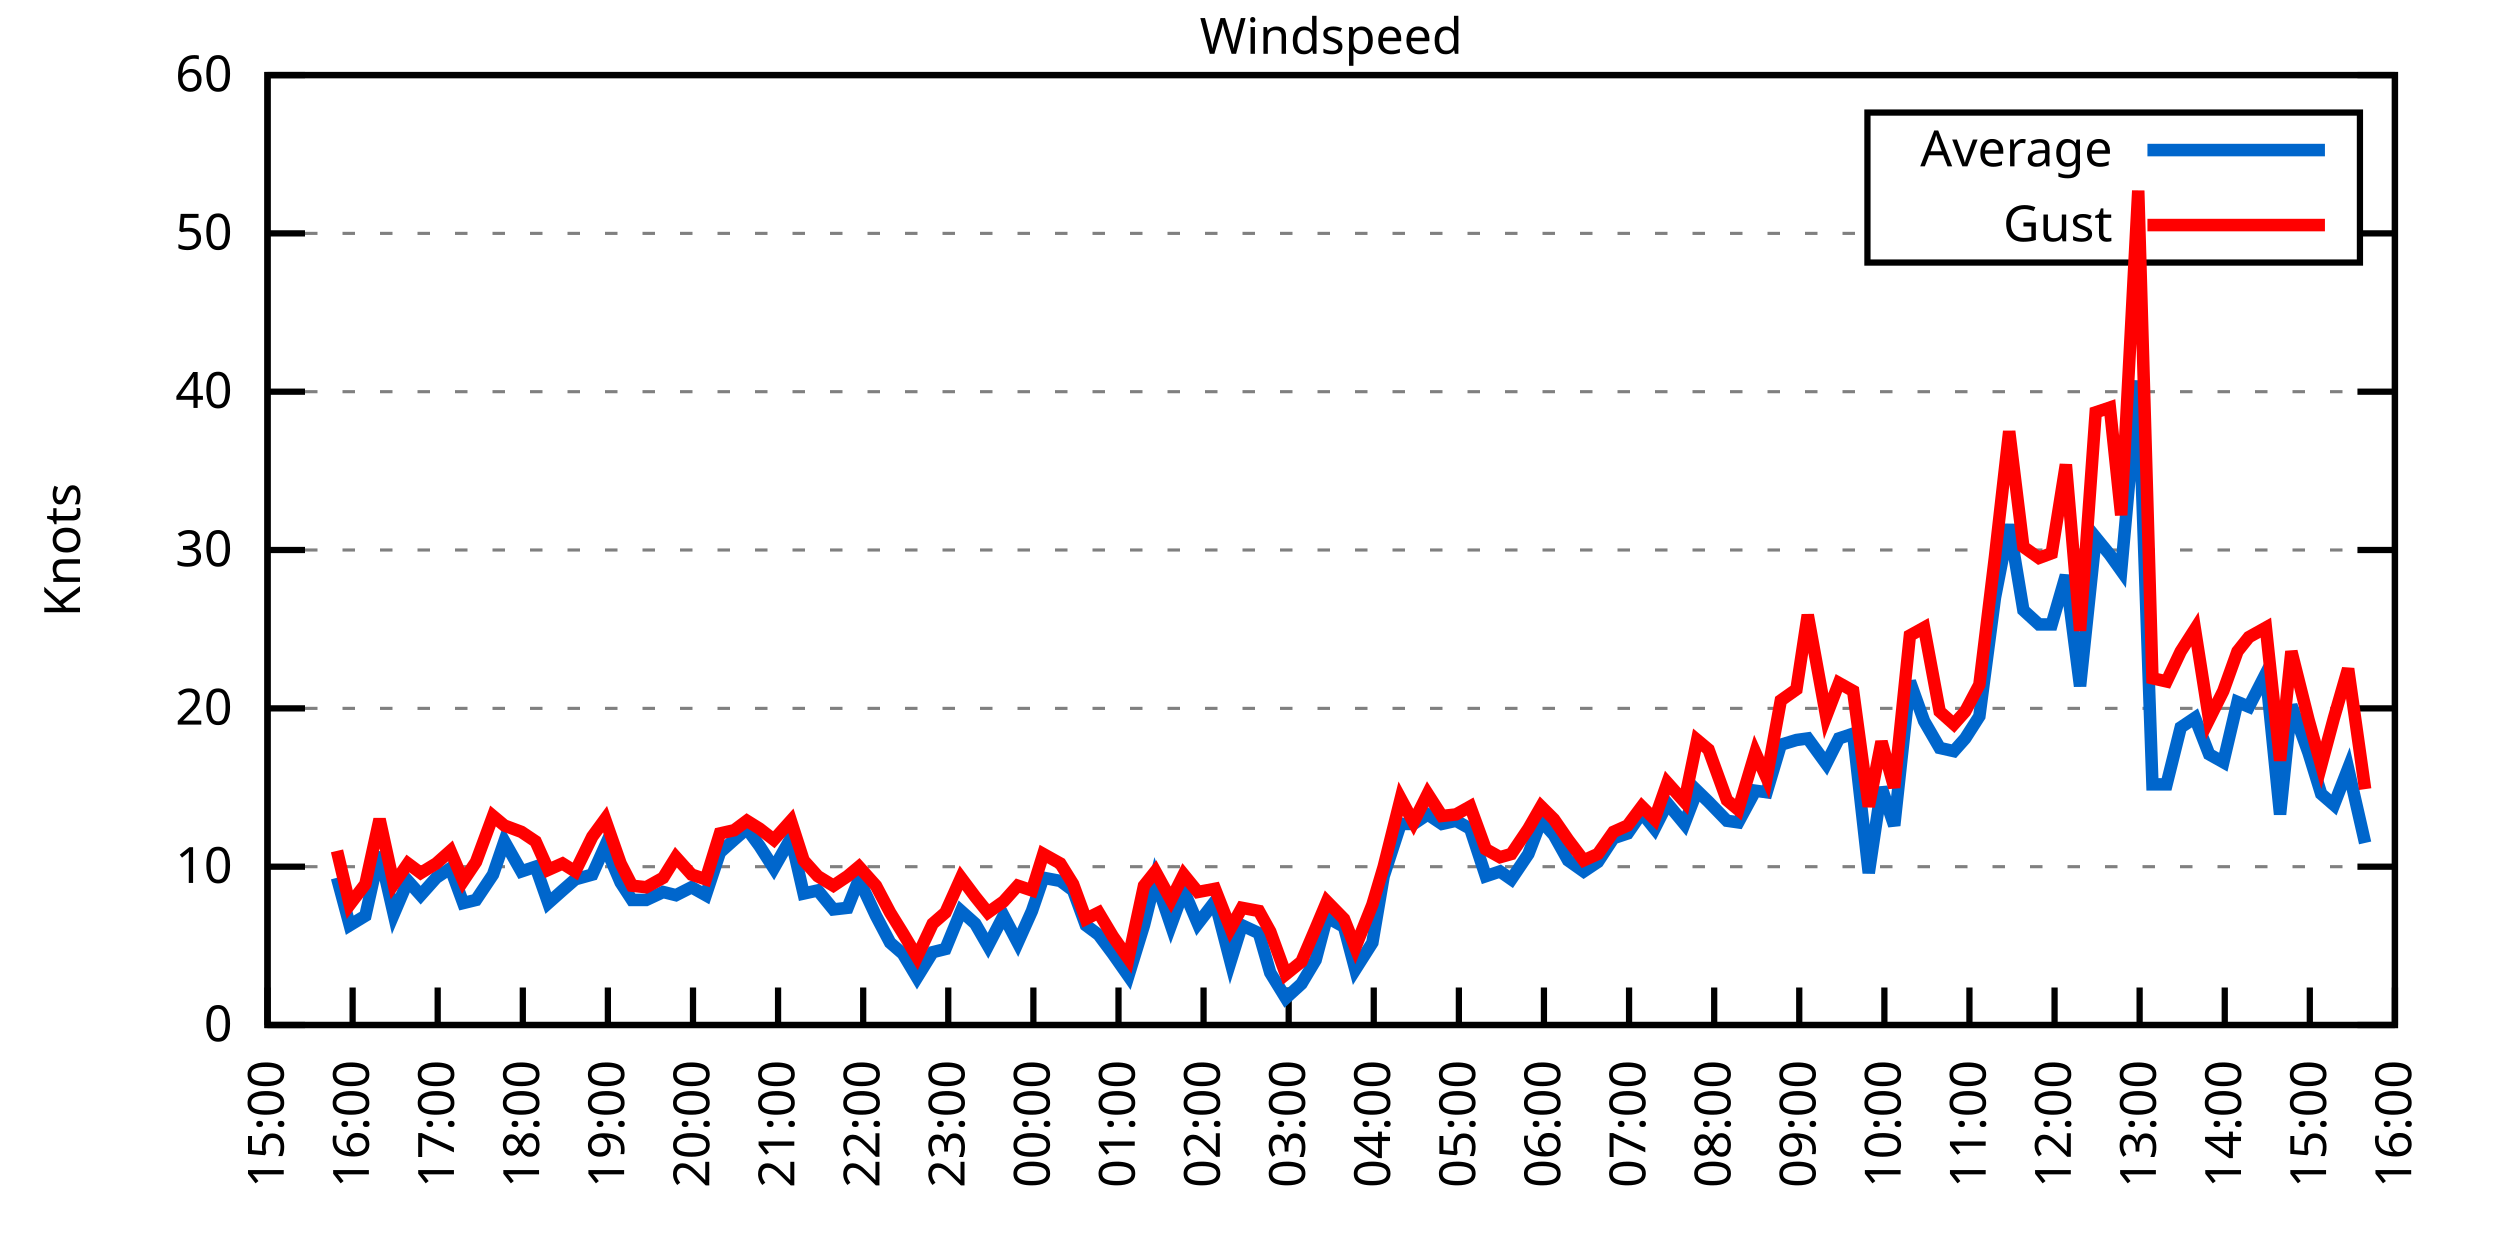
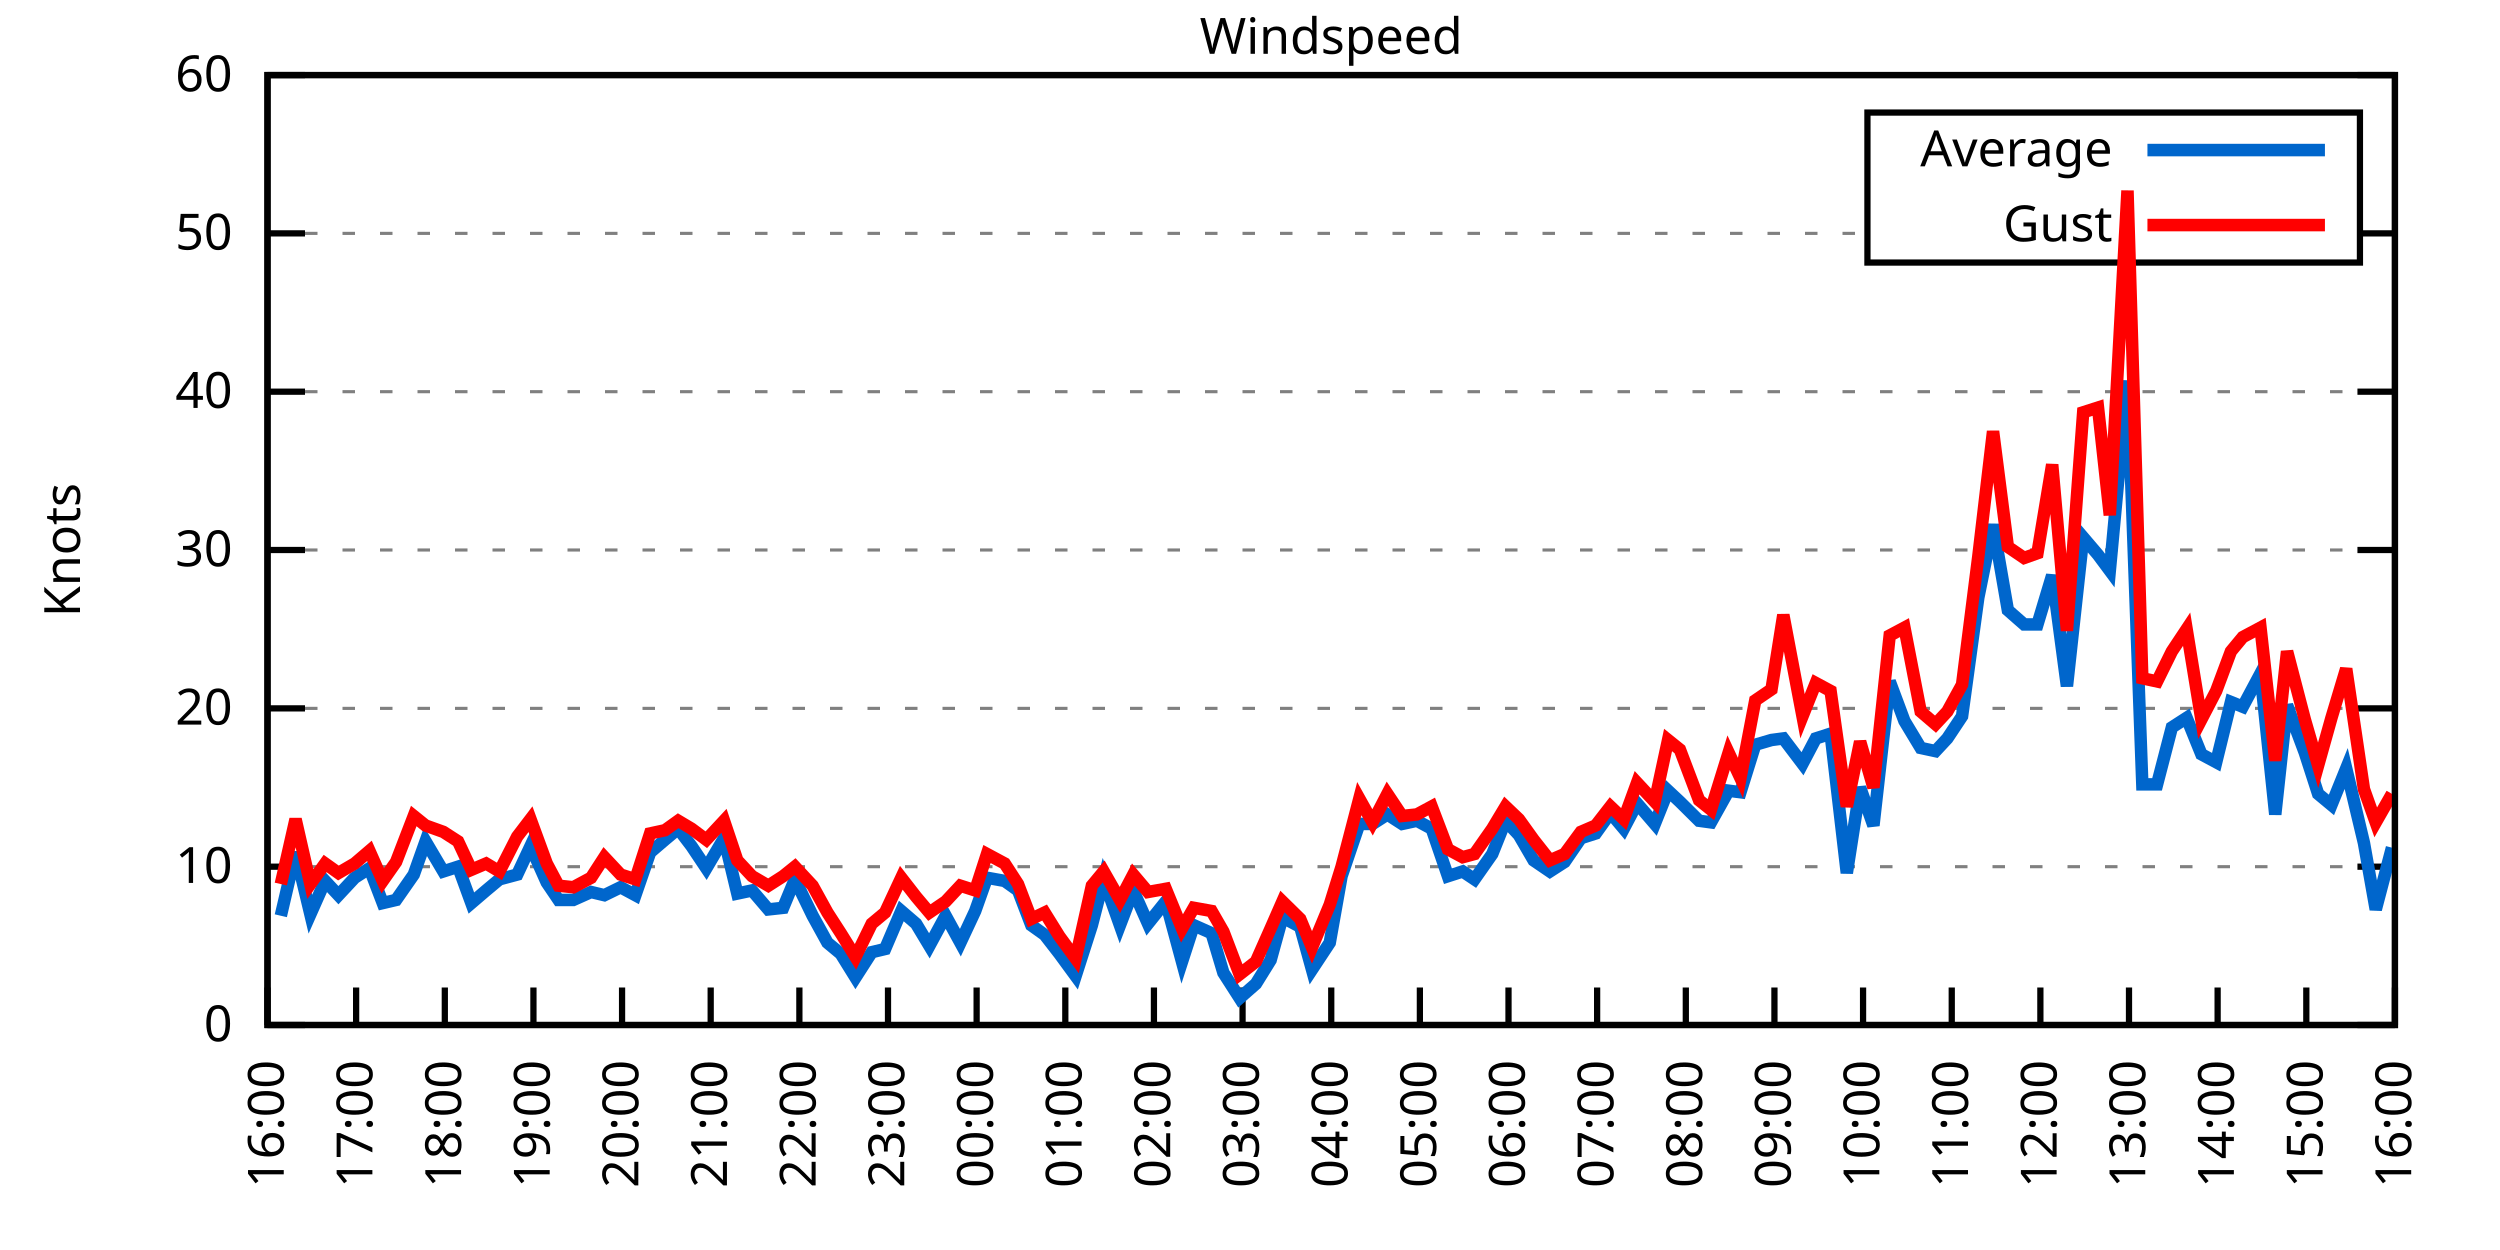
<svg xmlns="http://www.w3.org/2000/svg" xmlns:xlink="http://www.w3.org/1999/xlink" width="400" height="200" viewBox="0 0 400 200">
  <g id="gnuplot_canvas">
    <rect x="0" y="0" width="400" height="200" fill="none" />
    <defs>
      <circle id="gpDot" r="0.5" stroke-width="0.5" stroke="currentColor" />
      <path id="gpPt0" stroke-width="0.333" stroke="currentColor" d="M-1,0 h2 M0,-1 v2" />
      <path id="gpPt1" stroke-width="0.333" stroke="currentColor" d="M-1,-1 L1,1 M1,-1 L-1,1" />
      <path id="gpPt2" stroke-width="0.333" stroke="currentColor" d="M-1,0 L1,0 M0,-1 L0,1 M-1,-1 L1,1 M-1,1 L1,-1" />
      <rect id="gpPt3" stroke-width="0.333" stroke="currentColor" x="-1" y="-1" width="2" height="2" />
      <rect id="gpPt4" stroke-width="0.333" stroke="currentColor" fill="currentColor" x="-1" y="-1" width="2" height="2" />
      <circle id="gpPt5" stroke-width="0.333" stroke="currentColor" cx="0" cy="0" r="1" />
      <use xlink:href="#gpPt5" id="gpPt6" fill="currentColor" stroke="none" />
      <path id="gpPt7" stroke-width="0.333" stroke="currentColor" d="M0,-1.33 L-1.33,0.67 L1.33,0.67 z" />
      <use xlink:href="#gpPt7" id="gpPt8" fill="currentColor" stroke="none" />
      <use xlink:href="#gpPt7" id="gpPt9" stroke="currentColor" transform="rotate(180)" />
      <use xlink:href="#gpPt9" id="gpPt10" fill="currentColor" stroke="none" />
      <use xlink:href="#gpPt3" id="gpPt11" stroke="currentColor" transform="rotate(45)" />
      <use xlink:href="#gpPt11" id="gpPt12" fill="currentColor" stroke="none" />
      <path id="gpPt13" stroke-width="0.333" stroke="currentColor" d="M0,1.330 L1.265,0.411 L0.782,-1.067 L-0.782,-1.076 L-1.265,0.411 z" />
      <use xlink:href="#gpPt13" id="gpPt14" fill="currentColor" stroke="none" />
      <filter id="textbox" filterUnits="objectBoundingBox" x="0" y="0" height="1" width="1">
        <feFlood flood-color="white" flood-opacity="1" result="bgnd" />
        <feComposite in="SourceGraphic" in2="bgnd" operator="atop" />
      </filter>
      <filter id="greybox" filterUnits="objectBoundingBox" x="0" y="0" height="1" width="1">
        <feFlood flood-color="lightgrey" flood-opacity="1" result="grey" />
        <feComposite in="SourceGraphic" in2="grey" operator="atop" />
      </filter>
    </defs>
    <g fill="none" color="white" stroke="currentColor" stroke-width="1.00" stroke-linecap="butt" stroke-linejoin="miter">
</g>
    <g fill="none" color="black" stroke="currentColor" stroke-width="1.00" stroke-linecap="butt" stroke-linejoin="miter">
      <g stroke="none" shape-rendering="crispEdges">
        <polygon fill="rgb(255, 255, 255)" points="42.80,164.00 383.18,164.00 383.18,12.02 42.80,12.02 " />
      </g>
    </g>
    <g fill="none" color="black" stroke="currentColor" stroke-width="1.00" stroke-linecap="butt" stroke-linejoin="miter">
</g>
    <g fill="none" color="black" stroke="black" stroke-width="0.50" stroke-linecap="butt" stroke-linejoin="miter">
</g>
    <g fill="none" color="gray" stroke="currentColor" stroke-width="0.50" stroke-linecap="butt" stroke-linejoin="miter">
      <path stroke="gray" stroke-dasharray="2,4" class="gridline" d="M42.80,164.00 L383.19,164.00  " />
    </g>
    <g fill="none" color="gray" stroke="gray" stroke-width="1.00" stroke-linecap="butt" stroke-linejoin="miter">
</g>
    <g fill="none" color="black" stroke="currentColor" stroke-width="1.00" stroke-linecap="butt" stroke-linejoin="miter">
      <path stroke="black" d="M42.80,164.00 L48.80,164.00 M383.19,164.00 L377.19,164.00  " />
      <g transform="translate(37.20,166.60)" stroke="none" fill="black" font-family="Sans" font-size="8.00" text-anchor="end">
        <text>
          <tspan font-family="Sans"> 0</tspan>
        </text>
      </g>
    </g>
    <g fill="none" color="black" stroke="currentColor" stroke-width="1.00" stroke-linecap="butt" stroke-linejoin="miter">
</g>
    <g fill="none" color="black" stroke="black" stroke-width="0.50" stroke-linecap="butt" stroke-linejoin="miter">
</g>
    <g fill="none" color="gray" stroke="currentColor" stroke-width="0.50" stroke-linecap="butt" stroke-linejoin="miter">
      <path stroke="gray" stroke-dasharray="2,4" class="gridline" d="M42.80,138.67 L383.19,138.67  " />
    </g>
    <g fill="none" color="gray" stroke="gray" stroke-width="1.00" stroke-linecap="butt" stroke-linejoin="miter">
</g>
    <g fill="none" color="black" stroke="currentColor" stroke-width="1.00" stroke-linecap="butt" stroke-linejoin="miter">
      <path stroke="black" d="M42.80,138.67 L48.80,138.67 M383.19,138.67 L377.19,138.67  " />
      <g transform="translate(37.20,141.27)" stroke="none" fill="black" font-family="Sans" font-size="8.00" text-anchor="end">
        <text>
          <tspan font-family="Sans"> 10</tspan>
        </text>
      </g>
    </g>
    <g fill="none" color="black" stroke="currentColor" stroke-width="1.00" stroke-linecap="butt" stroke-linejoin="miter">
</g>
    <g fill="none" color="black" stroke="black" stroke-width="0.50" stroke-linecap="butt" stroke-linejoin="miter">
</g>
    <g fill="none" color="gray" stroke="currentColor" stroke-width="0.50" stroke-linecap="butt" stroke-linejoin="miter">
      <path stroke="gray" stroke-dasharray="2,4" class="gridline" d="M42.80,113.34 L383.19,113.34  " />
    </g>
    <g fill="none" color="gray" stroke="gray" stroke-width="1.00" stroke-linecap="butt" stroke-linejoin="miter">
</g>
    <g fill="none" color="black" stroke="currentColor" stroke-width="1.00" stroke-linecap="butt" stroke-linejoin="miter">
      <path stroke="black" d="M42.80,113.34 L48.80,113.34 M383.19,113.34 L377.19,113.34  " />
      <g transform="translate(37.20,115.94)" stroke="none" fill="black" font-family="Sans" font-size="8.00" text-anchor="end">
        <text>
          <tspan font-family="Sans"> 20</tspan>
        </text>
      </g>
    </g>
    <g fill="none" color="black" stroke="currentColor" stroke-width="1.00" stroke-linecap="butt" stroke-linejoin="miter">
</g>
    <g fill="none" color="black" stroke="black" stroke-width="0.50" stroke-linecap="butt" stroke-linejoin="miter">
</g>
    <g fill="none" color="gray" stroke="currentColor" stroke-width="0.50" stroke-linecap="butt" stroke-linejoin="miter">
      <path stroke="gray" stroke-dasharray="2,4" class="gridline" d="M42.80,88.00 L383.19,88.00  " />
    </g>
    <g fill="none" color="gray" stroke="gray" stroke-width="1.00" stroke-linecap="butt" stroke-linejoin="miter">
</g>
    <g fill="none" color="black" stroke="currentColor" stroke-width="1.00" stroke-linecap="butt" stroke-linejoin="miter">
      <path stroke="black" d="M42.80,88.00 L48.80,88.00 M383.19,88.00 L377.19,88.00  " />
      <g transform="translate(37.20,90.60)" stroke="none" fill="black" font-family="Sans" font-size="8.00" text-anchor="end">
        <text>
          <tspan font-family="Sans"> 30</tspan>
        </text>
      </g>
    </g>
    <g fill="none" color="black" stroke="currentColor" stroke-width="1.00" stroke-linecap="butt" stroke-linejoin="miter">
</g>
    <g fill="none" color="black" stroke="black" stroke-width="0.50" stroke-linecap="butt" stroke-linejoin="miter">
</g>
    <g fill="none" color="gray" stroke="currentColor" stroke-width="0.50" stroke-linecap="butt" stroke-linejoin="miter">
      <path stroke="gray" stroke-dasharray="2,4" class="gridline" d="M42.80,62.67 L383.19,62.67  " />
    </g>
    <g fill="none" color="gray" stroke="gray" stroke-width="1.00" stroke-linecap="butt" stroke-linejoin="miter">
</g>
    <g fill="none" color="black" stroke="currentColor" stroke-width="1.00" stroke-linecap="butt" stroke-linejoin="miter">
      <path stroke="black" d="M42.80,62.67 L48.80,62.67 M383.19,62.67 L377.19,62.67  " />
      <g transform="translate(37.20,65.27)" stroke="none" fill="black" font-family="Sans" font-size="8.00" text-anchor="end">
        <text>
          <tspan font-family="Sans"> 40</tspan>
        </text>
      </g>
    </g>
    <g fill="none" color="black" stroke="currentColor" stroke-width="1.00" stroke-linecap="butt" stroke-linejoin="miter">
</g>
    <g fill="none" color="black" stroke="black" stroke-width="0.50" stroke-linecap="butt" stroke-linejoin="miter">
</g>
    <g fill="none" color="gray" stroke="currentColor" stroke-width="0.50" stroke-linecap="butt" stroke-linejoin="miter">
      <path stroke="gray" stroke-dasharray="2,4" class="gridline" d="M42.80,37.34 L298.79,37.34 M377.59,37.34 L383.19,37.34  " />
    </g>
    <g fill="none" color="gray" stroke="gray" stroke-width="1.00" stroke-linecap="butt" stroke-linejoin="miter">
</g>
    <g fill="none" color="black" stroke="currentColor" stroke-width="1.00" stroke-linecap="butt" stroke-linejoin="miter">
      <path stroke="black" d="M42.80,37.34 L48.80,37.34 M383.19,37.34 L377.19,37.34  " />
      <g transform="translate(37.20,39.94)" stroke="none" fill="black" font-family="Sans" font-size="8.00" text-anchor="end">
        <text>
          <tspan font-family="Sans"> 50</tspan>
        </text>
      </g>
    </g>
    <g fill="none" color="black" stroke="currentColor" stroke-width="1.00" stroke-linecap="butt" stroke-linejoin="miter">
</g>
    <g fill="none" color="black" stroke="black" stroke-width="0.50" stroke-linecap="butt" stroke-linejoin="miter">
</g>
    <g fill="none" color="gray" stroke="currentColor" stroke-width="0.50" stroke-linecap="butt" stroke-linejoin="miter">
      <path stroke="gray" stroke-dasharray="2,4" class="gridline" d="M42.80,12.01 L383.19,12.01  " />
    </g>
    <g fill="none" color="gray" stroke="gray" stroke-width="1.00" stroke-linecap="butt" stroke-linejoin="miter">
</g>
    <g fill="none" color="black" stroke="currentColor" stroke-width="1.00" stroke-linecap="butt" stroke-linejoin="miter">
      <path stroke="black" d="M42.80,12.01 L48.80,12.01 M383.19,12.01 L377.19,12.01  " />
      <g transform="translate(37.20,14.61)" stroke="none" fill="black" font-family="Sans" font-size="8.00" text-anchor="end">
        <text>
          <tspan font-family="Sans"> 60</tspan>
        </text>
      </g>
    </g>
    <g fill="none" color="black" stroke="currentColor" stroke-width="1.00" stroke-linecap="butt" stroke-linejoin="miter">
      <path stroke="black" d="M42.80,164.00 L42.80,158.00  " />
      <g transform="translate(45.40,169.60) rotate(270.00)" stroke="none" fill="black" font-family="Sans" font-size="8.00" text-anchor="end">
        <text>
-           <tspan font-family="Sans">15:00</tspan>
-         </text>
-       </g>
-     </g>
-     <g fill="none" color="black" stroke="currentColor" stroke-width="1.00" stroke-linecap="butt" stroke-linejoin="miter">
-       <path stroke="black" d="M56.42,164.00 L56.42,158.00  " />
-       <g transform="translate(59.02,169.60) rotate(270.00)" stroke="none" fill="black" font-family="Sans" font-size="8.00" text-anchor="end">
-         <text>
          <tspan font-family="Sans">16:00</tspan>
        </text>
      </g>
    </g>
    <g fill="none" color="black" stroke="currentColor" stroke-width="1.00" stroke-linecap="butt" stroke-linejoin="miter">
-       <path stroke="black" d="M70.03,164.00 L70.03,158.00  " />
-       <g transform="translate(72.63,169.60) rotate(270.00)" stroke="none" fill="black" font-family="Sans" font-size="8.00" text-anchor="end">
+       <path stroke="black" d="M56.98,164.00 L56.98,158.00  " />
+       <g transform="translate(59.58,169.60) rotate(270.00)" stroke="none" fill="black" font-family="Sans" font-size="8.00" text-anchor="end">
        <text>
          <tspan font-family="Sans">17:00</tspan>
        </text>
      </g>
    </g>
    <g fill="none" color="black" stroke="currentColor" stroke-width="1.00" stroke-linecap="butt" stroke-linejoin="miter">
-       <path stroke="black" d="M83.65,164.00 L83.65,158.00  " />
-       <g transform="translate(86.25,169.60) rotate(270.00)" stroke="none" fill="black" font-family="Sans" font-size="8.00" text-anchor="end">
+       <path stroke="black" d="M71.17,164.00 L71.17,158.00  " />
+       <g transform="translate(73.77,169.60) rotate(270.00)" stroke="none" fill="black" font-family="Sans" font-size="8.00" text-anchor="end">
        <text>
          <tspan font-family="Sans">18:00</tspan>
        </text>
      </g>
    </g>
    <g fill="none" color="black" stroke="currentColor" stroke-width="1.00" stroke-linecap="butt" stroke-linejoin="miter">
-       <path stroke="black" d="M97.26,164.00 L97.26,158.00  " />
-       <g transform="translate(99.86,169.60) rotate(270.00)" stroke="none" fill="black" font-family="Sans" font-size="8.00" text-anchor="end">
+       <path stroke="black" d="M85.35,164.00 L85.35,158.00  " />
+       <g transform="translate(87.95,169.60) rotate(270.00)" stroke="none" fill="black" font-family="Sans" font-size="8.00" text-anchor="end">
        <text>
          <tspan font-family="Sans">19:00</tspan>
        </text>
      </g>
    </g>
    <g fill="none" color="black" stroke="currentColor" stroke-width="1.00" stroke-linecap="butt" stroke-linejoin="miter">
-       <path stroke="black" d="M110.88,164.00 L110.88,158.00  " />
-       <g transform="translate(113.48,169.60) rotate(270.00)" stroke="none" fill="black" font-family="Sans" font-size="8.00" text-anchor="end">
+       <path stroke="black" d="M99.53,164.00 L99.53,158.00  " />
+       <g transform="translate(102.13,169.60) rotate(270.00)" stroke="none" fill="black" font-family="Sans" font-size="8.00" text-anchor="end">
        <text>
          <tspan font-family="Sans">20:00</tspan>
        </text>
      </g>
    </g>
    <g fill="none" color="black" stroke="currentColor" stroke-width="1.00" stroke-linecap="butt" stroke-linejoin="miter">
-       <path stroke="black" d="M124.49,164.00 L124.49,158.00  " />
-       <g transform="translate(127.09,169.60) rotate(270.00)" stroke="none" fill="black" font-family="Sans" font-size="8.00" text-anchor="end">
+       <path stroke="black" d="M113.71,164.00 L113.71,158.00  " />
+       <g transform="translate(116.31,169.60) rotate(270.00)" stroke="none" fill="black" font-family="Sans" font-size="8.00" text-anchor="end">
        <text>
          <tspan font-family="Sans">21:00</tspan>
        </text>
      </g>
    </g>
    <g fill="none" color="black" stroke="currentColor" stroke-width="1.00" stroke-linecap="butt" stroke-linejoin="miter">
-       <path stroke="black" d="M138.11,164.00 L138.11,158.00  " />
-       <g transform="translate(140.71,169.60) rotate(270.00)" stroke="none" fill="black" font-family="Sans" font-size="8.00" text-anchor="end">
+       <path stroke="black" d="M127.90,164.00 L127.90,158.00  " />
+       <g transform="translate(130.50,169.60) rotate(270.00)" stroke="none" fill="black" font-family="Sans" font-size="8.00" text-anchor="end">
        <text>
          <tspan font-family="Sans">22:00</tspan>
        </text>
      </g>
    </g>
    <g fill="none" color="black" stroke="currentColor" stroke-width="1.00" stroke-linecap="butt" stroke-linejoin="miter">
-       <path stroke="black" d="M151.72,164.00 L151.72,158.00  " />
-       <g transform="translate(154.32,169.60) rotate(270.00)" stroke="none" fill="black" font-family="Sans" font-size="8.00" text-anchor="end">
+       <path stroke="black" d="M142.08,164.00 L142.08,158.00  " />
+       <g transform="translate(144.68,169.60) rotate(270.00)" stroke="none" fill="black" font-family="Sans" font-size="8.00" text-anchor="end">
        <text>
          <tspan font-family="Sans">23:00</tspan>
        </text>
      </g>
    </g>
    <g fill="none" color="black" stroke="currentColor" stroke-width="1.00" stroke-linecap="butt" stroke-linejoin="miter">
-       <path stroke="black" d="M165.34,164.00 L165.34,158.00  " />
-       <g transform="translate(167.94,169.60) rotate(270.00)" stroke="none" fill="black" font-family="Sans" font-size="8.00" text-anchor="end">
+       <path stroke="black" d="M156.26,164.00 L156.26,158.00  " />
+       <g transform="translate(158.86,169.60) rotate(270.00)" stroke="none" fill="black" font-family="Sans" font-size="8.00" text-anchor="end">
        <text>
          <tspan font-family="Sans">00:00</tspan>
        </text>
      </g>
    </g>
    <g fill="none" color="black" stroke="currentColor" stroke-width="1.00" stroke-linecap="butt" stroke-linejoin="miter">
-       <path stroke="black" d="M178.96,164.00 L178.96,158.00  " />
-       <g transform="translate(181.56,169.60) rotate(270.00)" stroke="none" fill="black" font-family="Sans" font-size="8.00" text-anchor="end">
+       <path stroke="black" d="M170.45,164.00 L170.45,158.00  " />
+       <g transform="translate(173.05,169.60) rotate(270.00)" stroke="none" fill="black" font-family="Sans" font-size="8.00" text-anchor="end">
        <text>
          <tspan font-family="Sans">01:00</tspan>
        </text>
      </g>
    </g>
    <g fill="none" color="black" stroke="currentColor" stroke-width="1.00" stroke-linecap="butt" stroke-linejoin="miter">
-       <path stroke="black" d="M192.57,164.00 L192.57,158.00  " />
-       <g transform="translate(195.17,169.60) rotate(270.00)" stroke="none" fill="black" font-family="Sans" font-size="8.00" text-anchor="end">
+       <path stroke="black" d="M184.63,164.00 L184.63,158.00  " />
+       <g transform="translate(187.23,169.60) rotate(270.00)" stroke="none" fill="black" font-family="Sans" font-size="8.00" text-anchor="end">
        <text>
          <tspan font-family="Sans">02:00</tspan>
        </text>
      </g>
    </g>
    <g fill="none" color="black" stroke="currentColor" stroke-width="1.00" stroke-linecap="butt" stroke-linejoin="miter">
-       <path stroke="black" d="M206.19,164.00 L206.19,158.00  " />
-       <g transform="translate(208.79,169.60) rotate(270.00)" stroke="none" fill="black" font-family="Sans" font-size="8.00" text-anchor="end">
+       <path stroke="black" d="M198.81,164.00 L198.81,158.00  " />
+       <g transform="translate(201.41,169.60) rotate(270.00)" stroke="none" fill="black" font-family="Sans" font-size="8.00" text-anchor="end">
        <text>
          <tspan font-family="Sans">03:00</tspan>
        </text>
      </g>
    </g>
    <g fill="none" color="black" stroke="currentColor" stroke-width="1.00" stroke-linecap="butt" stroke-linejoin="miter">
-       <path stroke="black" d="M219.80,164.00 L219.80,158.00  " />
-       <g transform="translate(222.40,169.60) rotate(270.00)" stroke="none" fill="black" font-family="Sans" font-size="8.00" text-anchor="end">
+       <path stroke="black" d="M213.00,164.00 L213.00,158.00  " />
+       <g transform="translate(215.60,169.60) rotate(270.00)" stroke="none" fill="black" font-family="Sans" font-size="8.00" text-anchor="end">
        <text>
          <tspan font-family="Sans">04:00</tspan>
        </text>
      </g>
    </g>
    <g fill="none" color="black" stroke="currentColor" stroke-width="1.00" stroke-linecap="butt" stroke-linejoin="miter">
-       <path stroke="black" d="M233.42,164.00 L233.42,158.00  " />
-       <g transform="translate(236.02,169.60) rotate(270.00)" stroke="none" fill="black" font-family="Sans" font-size="8.00" text-anchor="end">
+       <path stroke="black" d="M227.18,164.00 L227.18,158.00  " />
+       <g transform="translate(229.78,169.60) rotate(270.00)" stroke="none" fill="black" font-family="Sans" font-size="8.00" text-anchor="end">
        <text>
          <tspan font-family="Sans">05:00</tspan>
        </text>
      </g>
    </g>
    <g fill="none" color="black" stroke="currentColor" stroke-width="1.00" stroke-linecap="butt" stroke-linejoin="miter">
-       <path stroke="black" d="M247.03,164.00 L247.03,158.00  " />
-       <g transform="translate(249.63,169.60) rotate(270.00)" stroke="none" fill="black" font-family="Sans" font-size="8.00" text-anchor="end">
+       <path stroke="black" d="M241.36,164.00 L241.36,158.00  " />
+       <g transform="translate(243.96,169.60) rotate(270.00)" stroke="none" fill="black" font-family="Sans" font-size="8.00" text-anchor="end">
        <text>
          <tspan font-family="Sans">06:00</tspan>
        </text>
      </g>
    </g>
    <g fill="none" color="black" stroke="currentColor" stroke-width="1.00" stroke-linecap="butt" stroke-linejoin="miter">
-       <path stroke="black" d="M260.65,164.00 L260.65,158.00  " />
-       <g transform="translate(263.25,169.60) rotate(270.00)" stroke="none" fill="black" font-family="Sans" font-size="8.00" text-anchor="end">
+       <path stroke="black" d="M255.54,164.00 L255.54,158.00  " />
+       <g transform="translate(258.14,169.60) rotate(270.00)" stroke="none" fill="black" font-family="Sans" font-size="8.00" text-anchor="end">
        <text>
          <tspan font-family="Sans">07:00</tspan>
        </text>
      </g>
    </g>
    <g fill="none" color="black" stroke="currentColor" stroke-width="1.00" stroke-linecap="butt" stroke-linejoin="miter">
-       <path stroke="black" d="M274.27,164.00 L274.27,158.00  " />
-       <g transform="translate(276.87,169.60) rotate(270.00)" stroke="none" fill="black" font-family="Sans" font-size="8.00" text-anchor="end">
+       <path stroke="black" d="M269.73,164.00 L269.73,158.00  " />
+       <g transform="translate(272.33,169.60) rotate(270.00)" stroke="none" fill="black" font-family="Sans" font-size="8.00" text-anchor="end">
        <text>
          <tspan font-family="Sans">08:00</tspan>
        </text>
      </g>
    </g>
    <g fill="none" color="black" stroke="currentColor" stroke-width="1.00" stroke-linecap="butt" stroke-linejoin="miter">
-       <path stroke="black" d="M287.88,164.00 L287.88,158.00  " />
-       <g transform="translate(290.48,169.60) rotate(270.00)" stroke="none" fill="black" font-family="Sans" font-size="8.00" text-anchor="end">
+       <path stroke="black" d="M283.91,164.00 L283.91,158.00  " />
+       <g transform="translate(286.51,169.60) rotate(270.00)" stroke="none" fill="black" font-family="Sans" font-size="8.00" text-anchor="end">
        <text>
          <tspan font-family="Sans">09:00</tspan>
        </text>
      </g>
    </g>
    <g fill="none" color="black" stroke="currentColor" stroke-width="1.00" stroke-linecap="butt" stroke-linejoin="miter">
-       <path stroke="black" d="M301.50,164.00 L301.50,158.00  " />
-       <g transform="translate(304.10,169.60) rotate(270.00)" stroke="none" fill="black" font-family="Sans" font-size="8.00" text-anchor="end">
+       <path stroke="black" d="M298.09,164.00 L298.09,158.00  " />
+       <g transform="translate(300.69,169.60) rotate(270.00)" stroke="none" fill="black" font-family="Sans" font-size="8.00" text-anchor="end">
        <text>
          <tspan font-family="Sans">10:00</tspan>
        </text>
      </g>
    </g>
    <g fill="none" color="black" stroke="currentColor" stroke-width="1.00" stroke-linecap="butt" stroke-linejoin="miter">
-       <path stroke="black" d="M315.11,164.00 L315.11,158.00  " />
-       <g transform="translate(317.71,169.60) rotate(270.00)" stroke="none" fill="black" font-family="Sans" font-size="8.00" text-anchor="end">
+       <path stroke="black" d="M312.28,164.00 L312.28,158.00  " />
+       <g transform="translate(314.88,169.60) rotate(270.00)" stroke="none" fill="black" font-family="Sans" font-size="8.00" text-anchor="end">
        <text>
          <tspan font-family="Sans">11:00</tspan>
        </text>
      </g>
    </g>
    <g fill="none" color="black" stroke="currentColor" stroke-width="1.00" stroke-linecap="butt" stroke-linejoin="miter">
-       <path stroke="black" d="M328.73,164.00 L328.73,158.00  " />
-       <g transform="translate(331.33,169.60) rotate(270.00)" stroke="none" fill="black" font-family="Sans" font-size="8.00" text-anchor="end">
+       <path stroke="black" d="M326.46,164.00 L326.46,158.00  " />
+       <g transform="translate(329.06,169.60) rotate(270.00)" stroke="none" fill="black" font-family="Sans" font-size="8.00" text-anchor="end">
        <text>
          <tspan font-family="Sans">12:00</tspan>
        </text>
      </g>
    </g>
    <g fill="none" color="black" stroke="currentColor" stroke-width="1.00" stroke-linecap="butt" stroke-linejoin="miter">
-       <path stroke="black" d="M342.34,164.00 L342.34,158.00  " />
-       <g transform="translate(344.94,169.60) rotate(270.00)" stroke="none" fill="black" font-family="Sans" font-size="8.00" text-anchor="end">
+       <path stroke="black" d="M340.64,164.00 L340.64,158.00  " />
+       <g transform="translate(343.24,169.60) rotate(270.00)" stroke="none" fill="black" font-family="Sans" font-size="8.00" text-anchor="end">
        <text>
          <tspan font-family="Sans">13:00</tspan>
        </text>
      </g>
    </g>
    <g fill="none" color="black" stroke="currentColor" stroke-width="1.00" stroke-linecap="butt" stroke-linejoin="miter">
-       <path stroke="black" d="M355.96,164.00 L355.96,158.00  " />
-       <g transform="translate(358.56,169.60) rotate(270.00)" stroke="none" fill="black" font-family="Sans" font-size="8.00" text-anchor="end">
+       <path stroke="black" d="M354.82,164.00 L354.82,158.00  " />
+       <g transform="translate(357.42,169.60) rotate(270.00)" stroke="none" fill="black" font-family="Sans" font-size="8.00" text-anchor="end">
        <text>
          <tspan font-family="Sans">14:00</tspan>
        </text>
      </g>
    </g>
    <g fill="none" color="black" stroke="currentColor" stroke-width="1.00" stroke-linecap="butt" stroke-linejoin="miter">
-       <path stroke="black" d="M369.57,164.00 L369.57,158.00  " />
-       <g transform="translate(372.17,169.60) rotate(270.00)" stroke="none" fill="black" font-family="Sans" font-size="8.00" text-anchor="end">
+       <path stroke="black" d="M369.01,164.00 L369.01,158.00  " />
+       <g transform="translate(371.61,169.60) rotate(270.00)" stroke="none" fill="black" font-family="Sans" font-size="8.00" text-anchor="end">
        <text>
          <tspan font-family="Sans">15:00</tspan>
        </text>
      </g>
    </g>
    <g fill="none" color="black" stroke="currentColor" stroke-width="1.00" stroke-linecap="butt" stroke-linejoin="miter">
      <path stroke="black" d="M383.19,164.00 L383.19,158.00  " />
      <g transform="translate(385.79,169.60) rotate(270.00)" stroke="none" fill="black" font-family="Sans" font-size="8.00" text-anchor="end">
        <text>
          <tspan font-family="Sans">16:00</tspan>
        </text>
      </g>
    </g>
    <g fill="none" color="black" stroke="currentColor" stroke-width="1.00" stroke-linecap="butt" stroke-linejoin="miter">
</g>
    <g fill="none" color="black" stroke="currentColor" stroke-width="1.00" stroke-linecap="butt" stroke-linejoin="miter">
      <path stroke="black" d="M42.80,12.01 L42.80,164.00 L383.19,164.00 L383.19,12.01 L42.80,12.01 Z  " />
    </g>
    <g fill="none" color="black" stroke="currentColor" stroke-width="1.00" stroke-linecap="butt" stroke-linejoin="miter">
</g>
    <g fill="none" color="black" stroke="currentColor" stroke-width="1.00" stroke-linecap="butt" stroke-linejoin="miter">
      <path stroke="black" d="M298.79,42.01 L298.79,18.01 L377.59,18.01 L377.59,42.01 L298.79,42.01 Z  " />
    </g>
    <g id="Windspeed_plot_1">
      <g fill="none" color="white" stroke="black" stroke-width="2.00" stroke-linecap="butt" stroke-linejoin="miter">
</g>
      <g fill="none" color="black" stroke="currentColor" stroke-width="2.00" stroke-linecap="butt" stroke-linejoin="miter">
        <g transform="translate(337.99,26.61)" stroke="none" fill="black" font-family="Sans" font-size="8.00" text-anchor="end">
          <text>
            <tspan font-family="Sans">Average</tspan>
          </text>
        </g>
      </g>
      <g fill="none" color="black" stroke="currentColor" stroke-width="2.00" stroke-linecap="butt" stroke-linejoin="miter">
-         <path stroke="rgb(  0, 102, 204)" d="M343.59,24.01 L371.99,24.01 M53.92,140.44 L55.96,148.04 L58.46,146.52 L60.73,136.39 L63.00,146.27 L65.27,140.95   L67.31,143.23 L69.80,140.44 L72.07,138.92 L74.12,144.49 L76.16,143.99 L78.88,139.93 L80.70,134.62 L83.42,139.43   L85.69,138.67 L87.73,144.49 L90.00,142.47 L92.04,140.69 L94.77,139.93 L96.81,135.38 L99.30,141.20 L101.12,143.99   L103.39,143.99 L106.11,142.72 L108.15,143.23 L110.65,141.96 L112.92,143.23 L115.19,136.39 L117.46,134.36 L119.50,132.59   L121.54,135.38 L123.81,138.92 L126.54,134.11 L128.58,142.97 L130.85,142.47 L133.34,145.51 L135.61,145.25 L137.43,140.69   L140.15,146.52 L142.42,150.83 L144.46,152.60 L146.73,156.40 L149.23,152.35 L151.27,151.84 L153.77,145.76 L156.04,147.79   L158.08,151.33 L160.57,146.52 L162.84,150.83 L165.11,145.76 L166.93,140.44 L169.65,140.95 L171.69,142.47 L173.74,148.04   L175.78,149.56 L178.05,152.60 L180.54,156.15 L183.04,148.04 L184.86,140.69 L187.35,148.04 L189.39,142.47 L191.66,147.79   L194.39,144.24 L196.88,153.87 L198.70,148.04 L201.42,149.31 L203.24,155.64 L205.73,159.69 L208.23,157.41 L210.50,153.61   L212.31,146.77 L215.04,148.29 L216.85,155.13 L219.58,150.83 L221.39,140.19 L224.11,131.83 L226.16,131.83 L228.43,130.31   L230.70,131.83 L232.96,131.32 L235.23,132.59 L237.73,140.19 L240.00,139.43 L241.81,140.69 L244.54,136.64 L246.58,131.32   L248.62,133.60 L250.89,137.66 L253.39,139.43 L255.66,137.91 L258.15,134.11 L260.42,133.35 L262.69,130.06 L264.73,132.59   L266.78,128.54 L269.50,131.83 L271.54,126.51 L273.36,128.28 L276.31,131.32 L278.12,131.58 L280.85,126.51 L282.66,126.76   L284.93,119.16 L287.43,118.40 L289.24,118.15 L292.19,122.20 L294.23,118.15 L296.50,117.39 L299.00,139.68 L301.04,126.00   L303.08,132.08 L305.58,109.03 L307.85,115.36 L310.35,119.67 L312.62,120.18 L314.43,118.15 L316.70,114.60 L319.20,95.60   L321.47,83.95 L323.74,97.63 L326.23,99.91 L328.27,99.91 L330.54,92.06 L332.81,109.79 L335.31,85.98 L337.58,88.76   L339.39,91.30 L342.12,60.90 L344.39,125.50 L346.65,125.50 L348.92,116.38 L351.19,114.86 L353.46,120.68 L355.73,121.95   L358.00,112.32 L359.82,113.08 L362.54,107.76 L364.81,130.31 L366.62,112.83 L369.35,120.43 L371.39,127.02 L373.43,128.79   L375.70,122.96 L378.42,134.87  " />
+         <path stroke="rgb(  0, 102, 204)" d="M343.59,24.01 L371.99,24.01 M44.93,146.52 L47.29,136.39 L49.66,146.27 L52.02,140.95 L54.15,143.23 L56.75,140.44   L59.11,138.92 L61.24,144.49 L63.37,143.99 L66.20,139.93 L68.09,134.62 L70.93,139.43 L73.29,138.67 L75.42,144.49   L77.78,142.47 L79.91,140.69 L82.75,139.93 L84.88,135.38 L87.48,141.20 L89.37,143.99 L91.73,143.99 L94.57,142.72   L96.70,143.23 L99.30,141.96 L101.66,143.23 L104.02,136.39 L106.39,134.36 L108.51,132.59 L110.64,135.38 L113.01,138.92   L115.84,134.11 L117.97,142.97 L120.33,142.47 L122.93,145.51 L125.30,145.25 L127.19,140.69 L130.02,146.52 L132.39,150.83   L134.52,152.60 L136.88,156.40 L139.48,152.35 L141.61,151.84 L144.21,145.76 L146.57,147.79 L148.70,151.33 L151.30,146.52   L153.66,150.83 L156.03,145.76 L157.92,140.44 L160.75,140.95 L162.88,142.47 L165.01,148.04 L167.14,149.56 L169.50,152.60   L172.10,156.15 L174.70,148.04 L176.59,140.69 L179.19,148.04 L181.32,142.47 L183.68,147.79 L186.52,144.24 L189.12,153.87   L191.01,148.04 L193.85,149.31 L195.74,155.64 L198.34,159.69 L200.94,157.41 L203.30,153.61 L205.19,146.77 L208.03,148.29   L209.92,155.13 L212.76,150.83 L214.65,140.19 L217.49,131.83 L219.61,131.83 L221.98,130.31 L224.34,131.83 L226.71,131.32   L229.07,132.59 L231.67,140.19 L234.03,139.43 L235.92,140.69 L238.76,136.64 L240.89,131.32 L243.02,133.60 L245.38,137.66   L247.98,139.43 L250.34,137.91 L252.94,134.11 L255.31,133.35 L257.67,130.06 L259.80,132.59 L261.93,128.54 L264.76,131.83   L266.89,126.51 L268.78,128.28 L271.85,131.32 L273.75,131.58 L276.58,126.51 L278.47,126.76 L280.84,119.16 L283.44,118.40   L285.33,118.15 L288.40,122.20 L290.53,118.15 L292.89,117.39 L295.49,139.68 L297.62,126.00 L299.75,132.08 L302.35,109.03   L304.71,115.36 L307.31,119.67 L309.68,120.18 L311.57,118.15 L313.93,114.60 L316.53,95.60 L318.89,83.95 L321.26,97.63   L323.86,99.91 L325.99,99.91 L328.35,92.06 L330.71,109.79 L333.31,85.98 L335.68,88.76 L337.57,91.30 L340.40,60.90   L342.77,125.50 L345.13,125.50 L347.50,116.38 L349.86,114.86 L352.22,120.68 L354.59,121.95 L356.95,112.32 L358.84,113.08   L361.68,107.76 L364.04,130.31 L365.93,112.83 L368.77,120.43 L370.90,127.02 L373.03,128.79 L375.39,122.96 L378.23,134.87   L380.12,145.51 L382.72,135.63  " />
      </g>
    </g>
    <g id="Windspeed_plot_2">
      <g fill="none" color="black" stroke="currentColor" stroke-width="2.00" stroke-linecap="butt" stroke-linejoin="miter">
        <g transform="translate(337.99,38.61)" stroke="none" fill="black" font-family="Sans" font-size="8.00" text-anchor="end">
          <text>
            <tspan font-family="Sans">Gust</tspan>
          </text>
        </g>
      </g>
      <g fill="none" color="black" stroke="currentColor" stroke-width="2.00" stroke-linecap="butt" stroke-linejoin="miter">
-         <path stroke="rgb(255,   0,   0)" d="M343.59,36.01 L371.99,36.01 M53.92,136.14 L55.96,144.75 L58.46,141.45 L60.73,131.07 L63.00,141.45 L65.27,138.16   L67.31,139.68 L69.80,138.16 L72.07,136.14 L74.12,140.95 L76.16,137.91 L78.88,130.56 L80.70,132.08 L83.42,133.10   L85.69,134.62 L87.73,139.17 L90.00,138.16 L92.04,139.43 L94.77,133.86 L96.81,131.07 L99.30,138.16 L101.12,141.71   L103.39,141.96 L106.11,140.44 L108.15,137.15 L110.65,139.93 L112.92,140.69 L115.19,133.35 L117.46,132.84 L119.50,131.32   L121.54,132.59 L123.81,134.36 L126.54,131.32 L128.58,137.66 L130.85,140.19 L133.34,141.71 L135.61,140.19 L137.43,138.67   L140.15,141.71 L142.42,146.01 L144.46,149.31 L146.73,153.11 L149.23,147.79 L151.27,146.01 L153.77,140.44 L156.04,143.48   L158.08,146.01 L160.57,144.24 L162.84,141.71 L165.11,142.47 L166.93,136.64 L169.65,138.16 L171.69,141.45 L173.74,147.03   L175.78,146.01 L178.05,149.81 L180.54,153.36 L183.04,141.71 L184.86,139.43 L187.35,143.99 L189.39,139.93 L191.66,142.72   L194.39,142.21 L196.88,148.55 L198.70,145.25 L201.42,145.76 L203.24,149.05 L205.73,155.89 L208.23,153.87 L210.50,148.55   L212.31,144.24 L215.04,147.03 L216.85,151.59 L219.58,144.75 L221.39,138.67 L224.11,127.78 L226.16,131.58 L228.43,127.02   L230.70,130.56 L232.96,130.31 L235.23,129.04 L237.73,135.88 L240.00,137.15 L241.81,136.64 L244.54,132.59 L246.58,129.04   L248.62,131.07 L250.89,134.36 L253.39,137.66 L255.66,136.64 L258.15,133.10 L260.42,132.08 L262.69,129.04 L264.73,131.07   L266.78,125.24 L269.50,128.28 L271.54,118.40 L273.36,119.92 L276.31,128.03 L278.12,129.55 L280.85,120.43 L282.66,124.48   L284.93,112.07 L287.43,110.30 L289.24,98.39 L292.19,114.60 L294.23,109.28 L296.50,110.55 L299.00,129.04 L301.04,118.66   L303.08,126.00 L305.58,101.68 L307.85,100.42 L310.35,113.84 L312.62,115.87 L314.43,113.84 L316.70,109.54 L319.20,89.02   L321.47,69.01 L323.74,87.50 L326.23,89.27 L328.27,88.51 L330.54,74.33 L332.81,100.92 L335.31,65.97 L337.58,65.21   L339.39,82.43 L342.12,30.50 L344.39,108.52 L346.65,109.03 L348.92,104.22 L351.19,100.67 L353.46,115.11 L355.73,110.55   L358.00,104.22 L359.82,101.94 L362.54,100.42 L364.81,121.70 L366.62,104.22 L369.35,115.11 L371.39,122.46 L373.43,114.86   L375.70,107.00 L378.42,126.26  " />
+         <path stroke="rgb(255,   0,   0)" d="M343.59,36.01 L371.99,36.01 M44.93,141.45 L47.29,131.07 L49.66,141.45 L52.02,138.16 L54.15,139.68 L56.75,138.16   L59.11,136.14 L61.24,140.95 L63.37,137.91 L66.20,130.56 L68.09,132.08 L70.93,133.10 L73.29,134.62 L75.42,139.17   L77.78,138.16 L79.91,139.43 L82.75,133.86 L84.88,131.07 L87.48,138.16 L89.37,141.71 L91.73,141.96 L94.57,140.44   L96.70,137.15 L99.30,139.93 L101.66,140.69 L104.02,133.35 L106.39,132.84 L108.51,131.32 L110.64,132.59 L113.01,134.36   L115.84,131.32 L117.97,137.66 L120.33,140.19 L122.93,141.71 L125.30,140.19 L127.19,138.67 L130.02,141.71 L132.39,146.01   L134.52,149.31 L136.88,153.11 L139.48,147.79 L141.61,146.01 L144.21,140.44 L146.57,143.48 L148.70,146.01 L151.30,144.24   L153.66,141.71 L156.03,142.47 L157.92,136.64 L160.75,138.16 L162.88,141.45 L165.01,147.03 L167.14,146.01 L169.50,149.81   L172.10,153.36 L174.70,141.71 L176.59,139.43 L179.19,143.99 L181.32,139.93 L183.68,142.72 L186.52,142.21 L189.12,148.55   L191.01,145.25 L193.85,145.76 L195.74,149.05 L198.34,155.89 L200.94,153.87 L203.30,148.55 L205.19,144.24 L208.03,147.03   L209.92,151.59 L212.76,144.75 L214.65,138.67 L217.49,127.78 L219.61,131.58 L221.98,127.02 L224.34,130.56 L226.71,130.31   L229.07,129.04 L231.67,135.88 L234.03,137.15 L235.92,136.64 L238.76,132.59 L240.89,129.04 L243.02,131.07 L245.38,134.36   L247.98,137.66 L250.34,136.64 L252.94,133.10 L255.31,132.08 L257.67,129.04 L259.80,131.07 L261.93,125.24 L264.76,128.28   L266.89,118.40 L268.78,119.92 L271.85,128.03 L273.75,129.55 L276.58,120.43 L278.47,124.48 L280.84,112.07 L283.44,110.30   L285.33,98.39 L288.40,114.60 L290.53,109.28 L292.89,110.55 L295.49,129.04 L297.62,118.66 L299.75,126.00 L302.35,101.68   L304.71,100.42 L307.31,113.84 L309.68,115.87 L311.57,113.84 L313.93,109.54 L316.53,89.02 L318.89,69.01 L321.26,87.50   L323.86,89.27 L325.99,88.51 L328.35,74.33 L330.71,100.92 L333.31,65.97 L335.68,65.21 L337.57,82.43 L340.40,30.50   L342.77,108.52 L345.13,109.03 L347.50,104.22 L349.86,100.67 L352.22,115.11 L354.59,110.55 L356.95,104.22 L358.84,101.94   L361.68,100.42 L364.04,121.70 L365.93,104.22 L368.77,115.11 L370.90,122.46 L373.03,114.86 L375.39,107.00 L378.23,126.26   L380.12,131.58 L382.72,127.02  " />
      </g>
    </g>
    <g fill="none" color="black" stroke="currentColor" stroke-width="2.00" stroke-linecap="butt" stroke-linejoin="miter">
</g>
    <g fill="none" color="black" stroke="black" stroke-width="1.00" stroke-linecap="butt" stroke-linejoin="miter">
</g>
    <g fill="none" color="black" stroke="currentColor" stroke-width="1.00" stroke-linecap="butt" stroke-linejoin="miter">
      <path stroke="black" d="M42.80,12.01 L42.80,164.00 L383.19,164.00 L383.19,12.01 L42.80,12.01 Z  " />
      <g transform="translate(12.80,88.01) rotate(270.00)" stroke="none" fill="black" font-family="Sans" font-size="8.00" text-anchor="middle">
        <text>
          <tspan font-family="Sans">Knots</tspan>
        </text>
      </g>
    </g>
    <g fill="none" color="black" stroke="currentColor" stroke-width="1.00" stroke-linecap="butt" stroke-linejoin="miter">
</g>
    <g fill="none" color="black" stroke="currentColor" stroke-width="1.00" stroke-linecap="butt" stroke-linejoin="miter">
      <g transform="translate(212.99,8.61)" stroke="none" fill="black" font-family="Sans" font-size="8.00" text-anchor="middle">
        <text>
          <tspan font-family="Sans">Windspeed</tspan>
        </text>
      </g>
    </g>
    <g fill="none" color="black" stroke="currentColor" stroke-width="1.00" stroke-linecap="butt" stroke-linejoin="miter">
</g>
  </g>
</svg>
